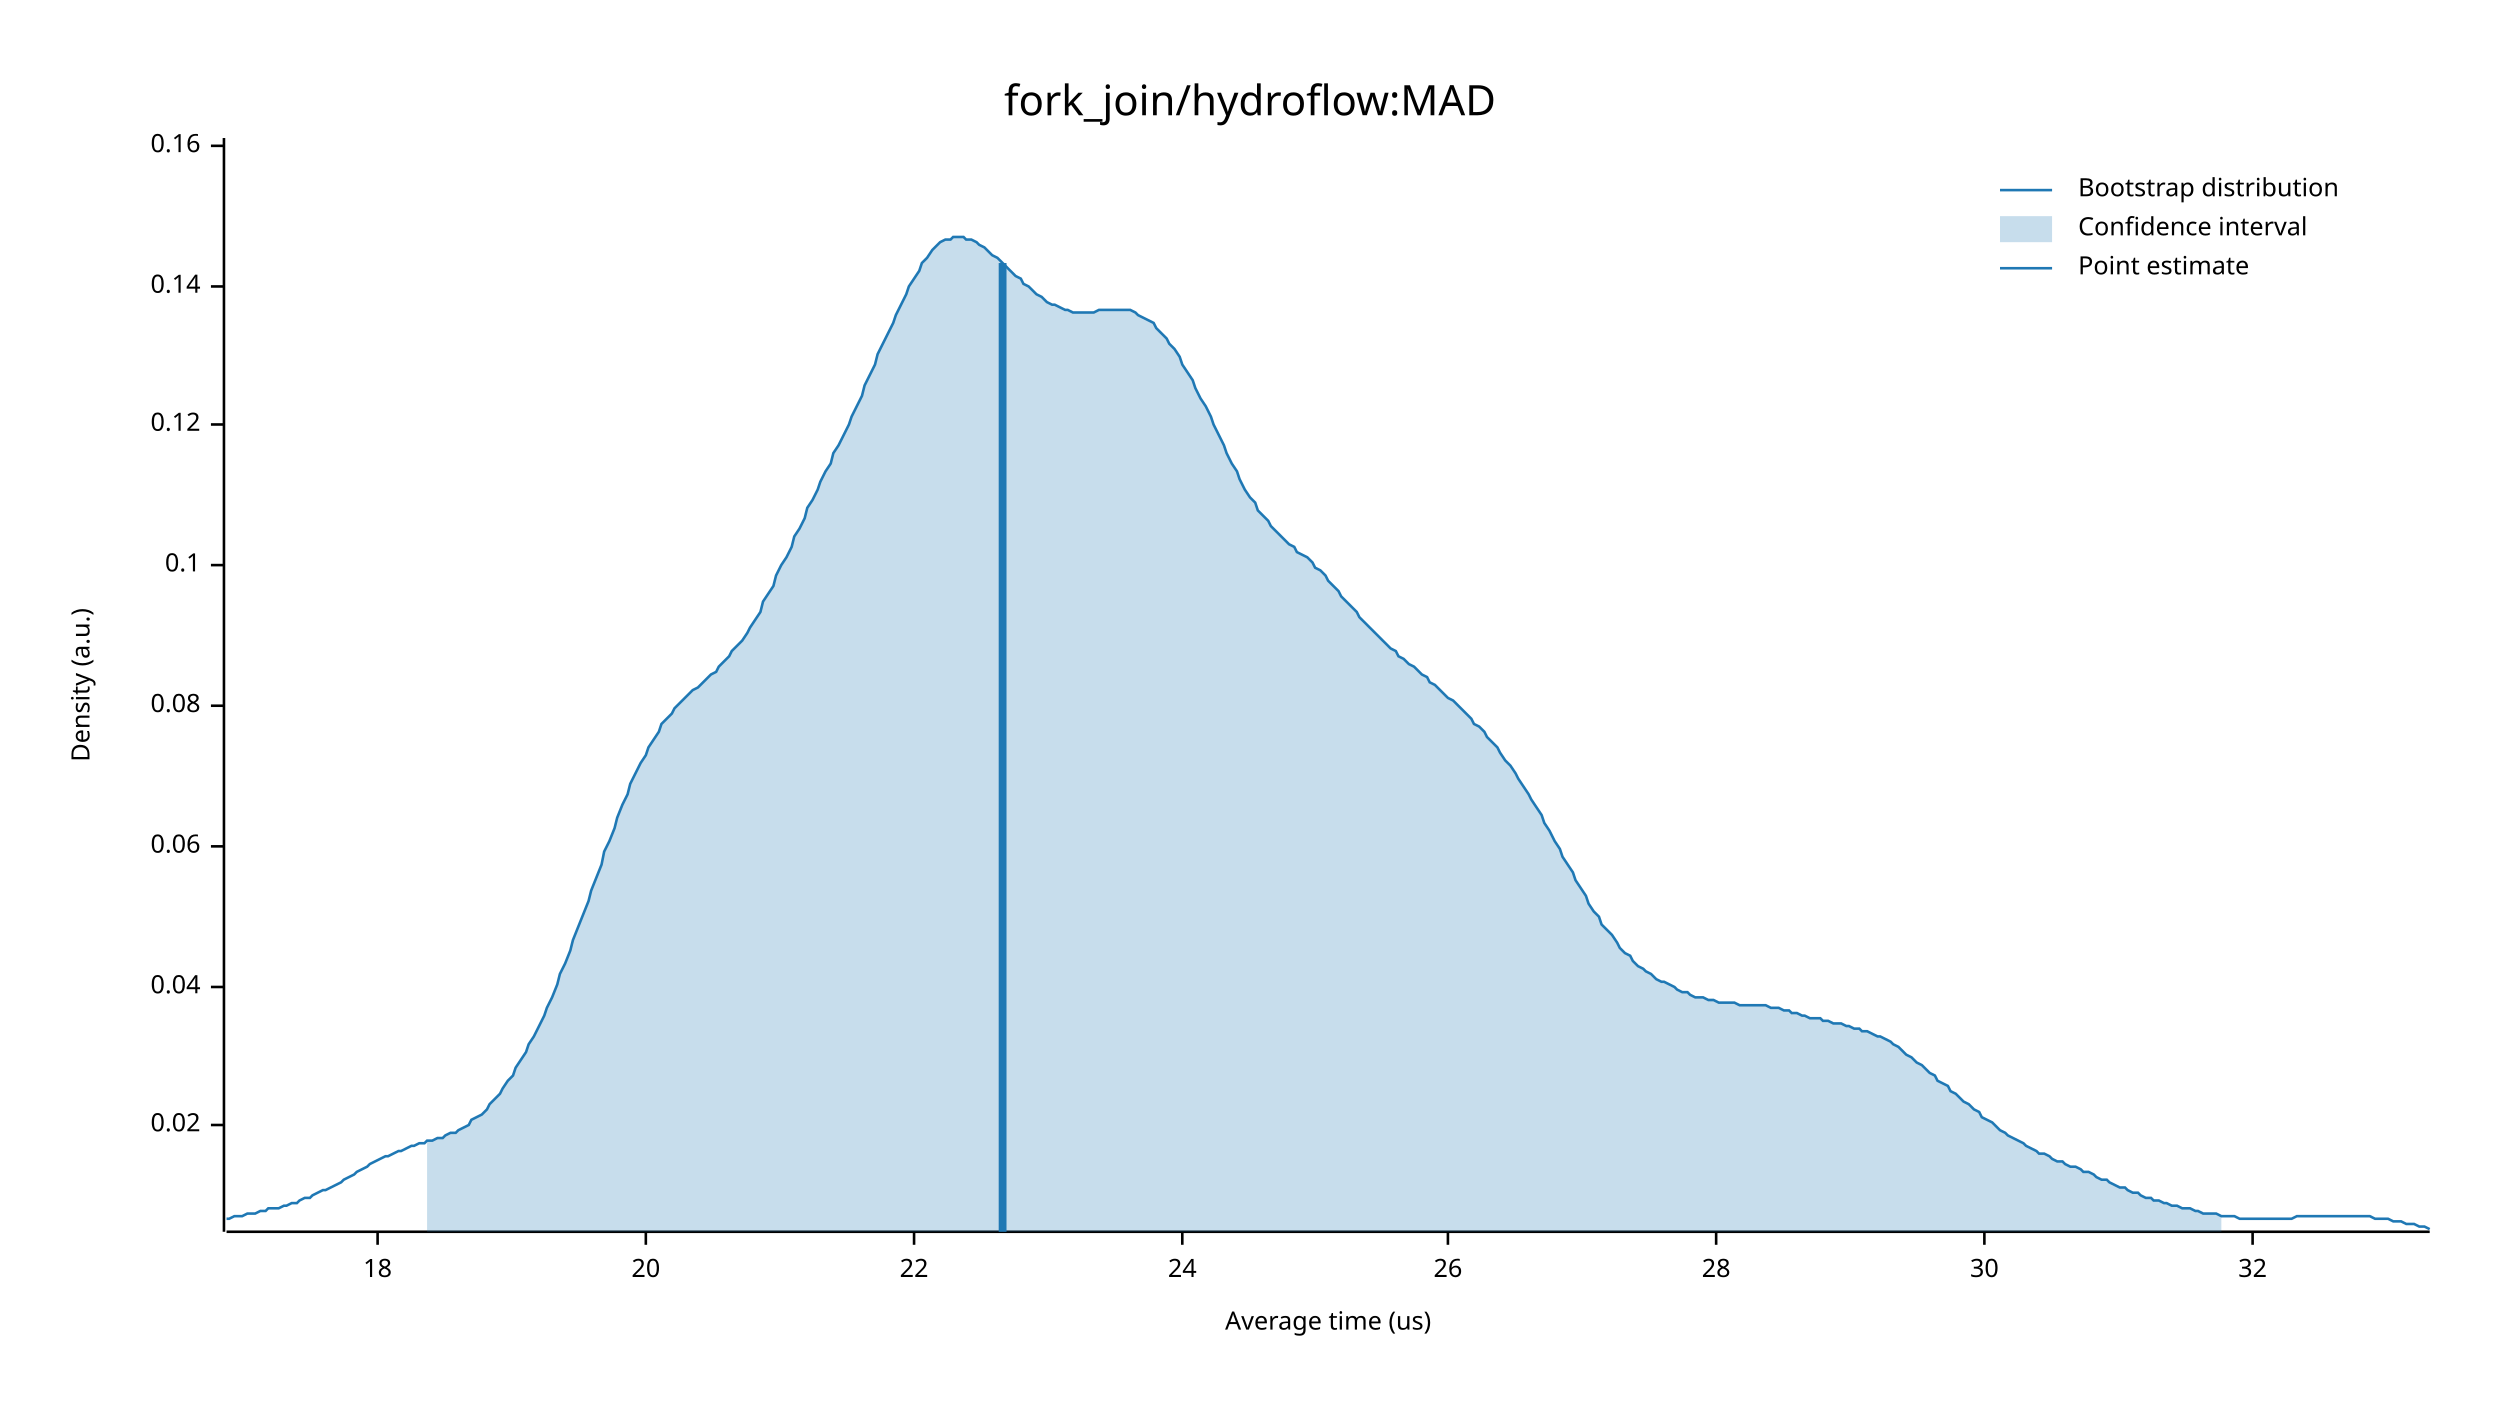
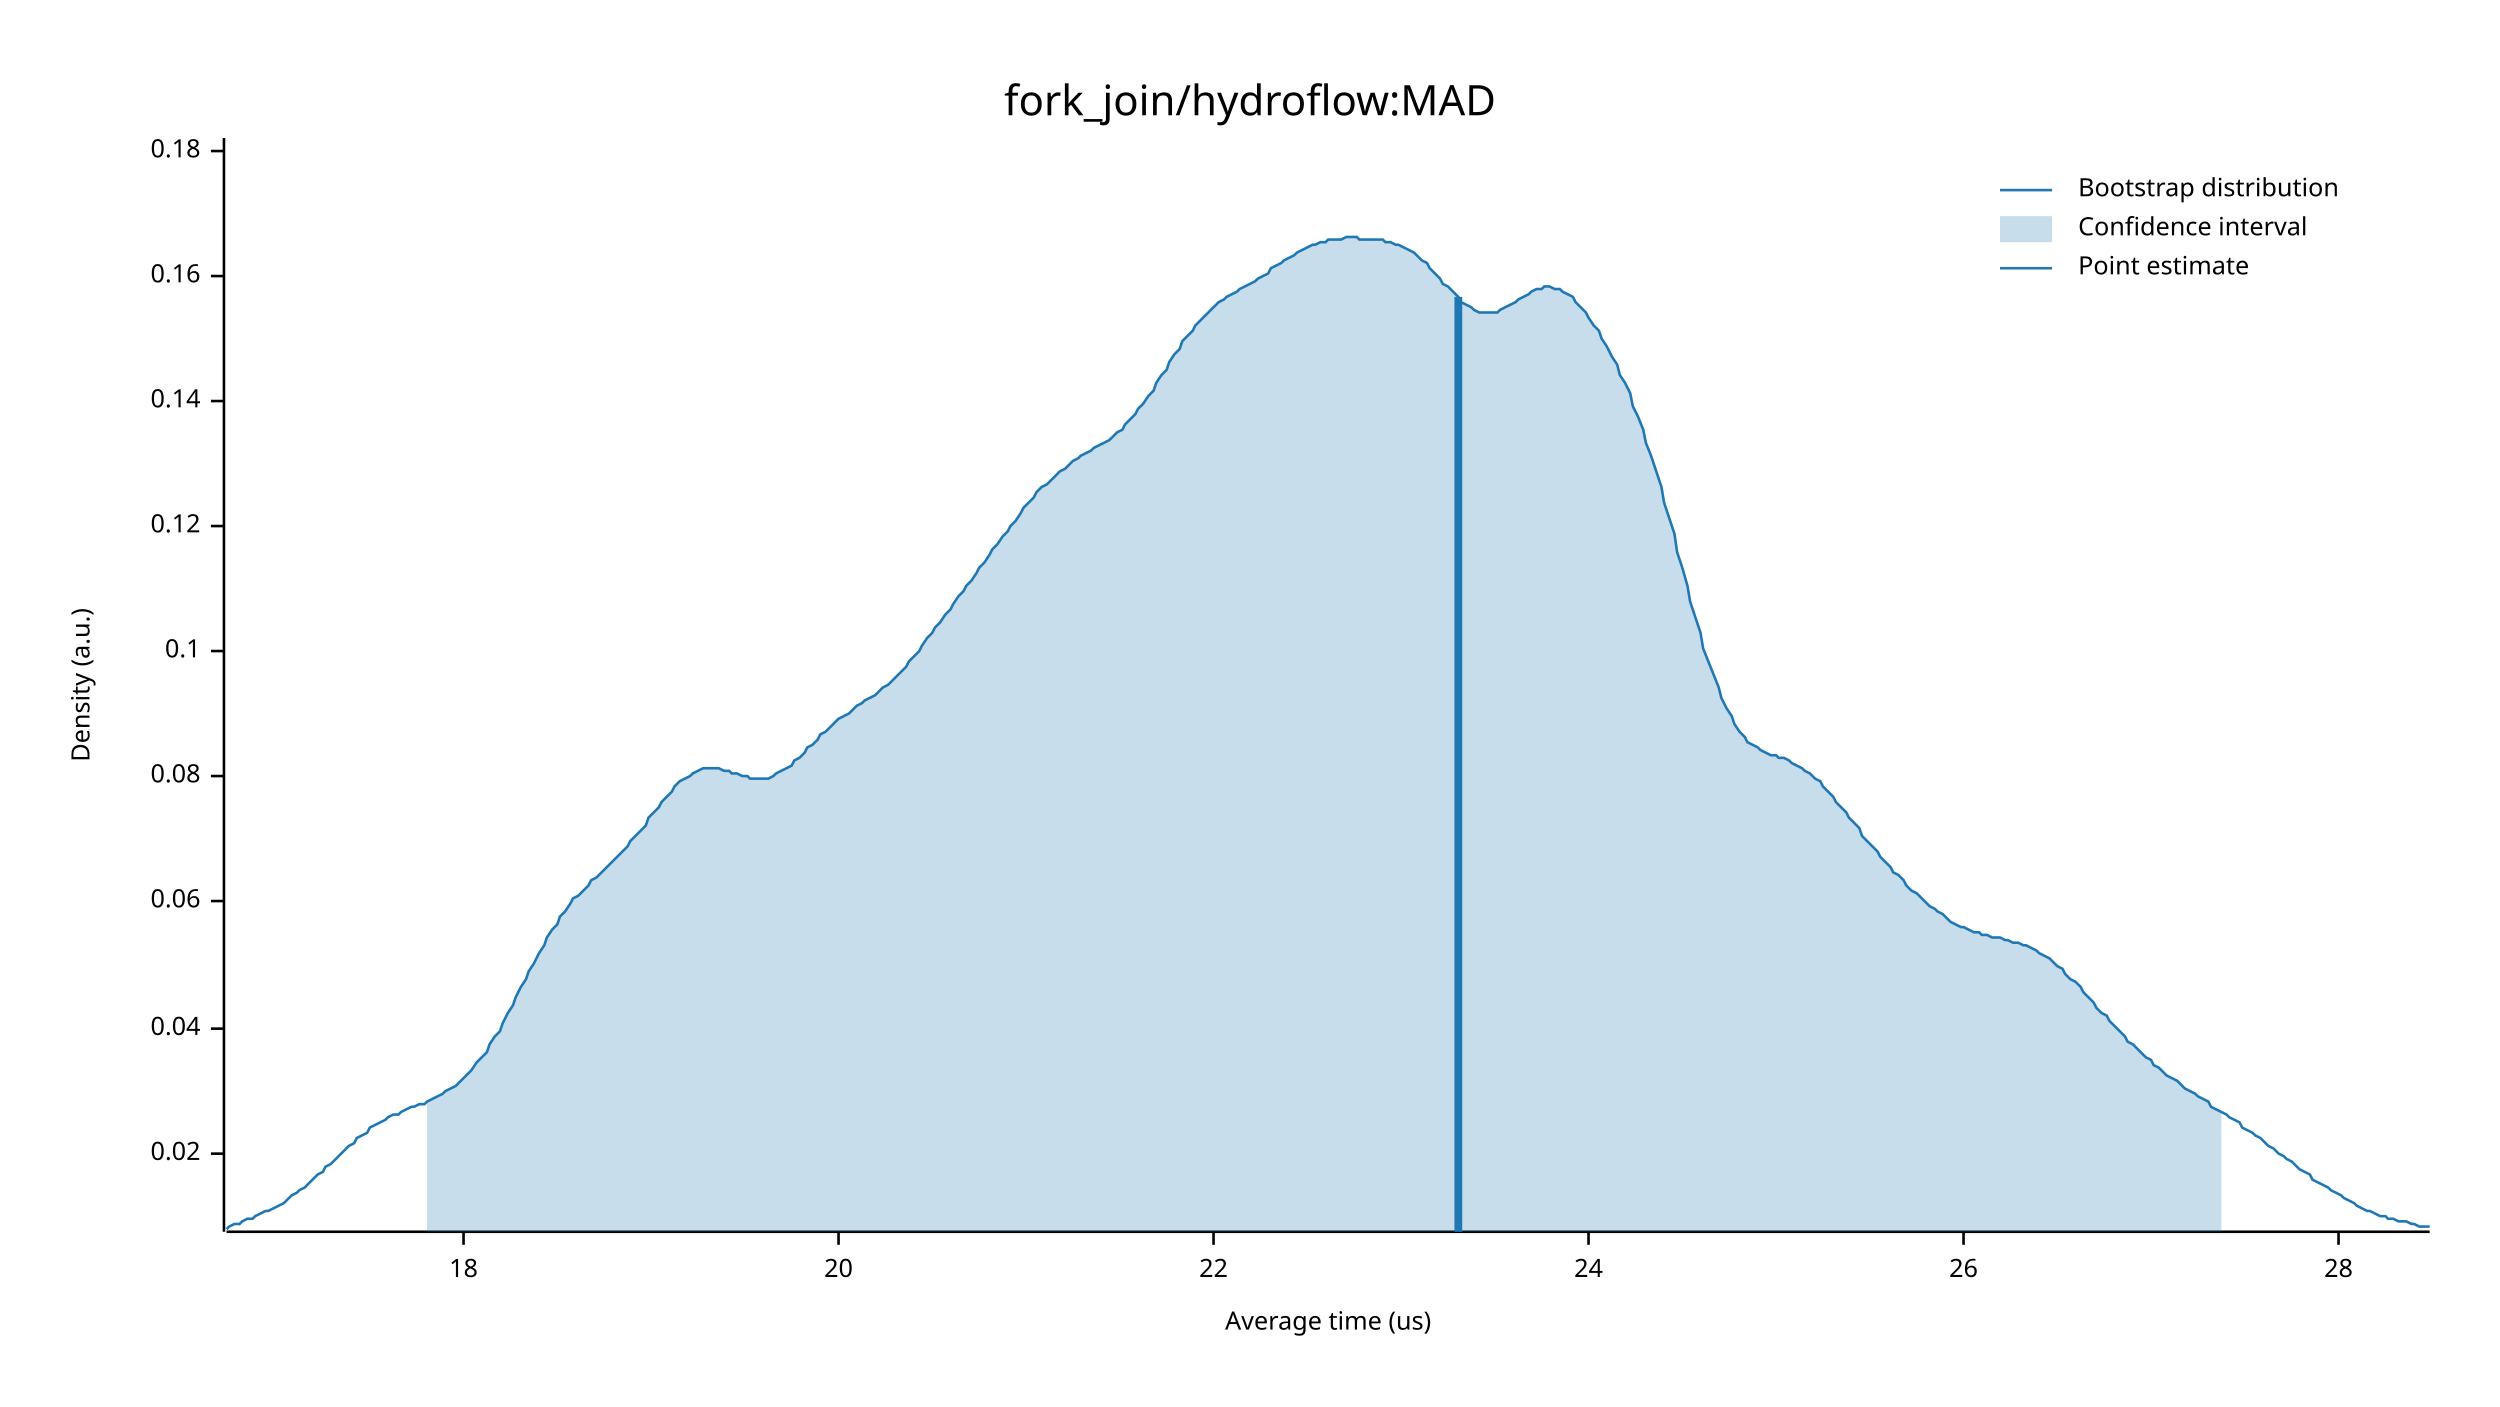
<svg xmlns="http://www.w3.org/2000/svg" width="960" height="540" viewBox="0 0 960 540">
  <text x="480" y="32" dy="0.76em" text-anchor="middle" font-family="sans-serif" font-size="16.129" opacity="1" fill="#000000">
fork_join/hydroflow:MAD
</text>
  <text x="27" y="263" dy="0.76em" text-anchor="middle" font-family="sans-serif" font-size="9.677" opacity="1" fill="#000000" transform="rotate(270, 27, 263)">
Density (a.u.)
</text>
  <text x="510" y="513" dy="-0.5ex" text-anchor="middle" font-family="sans-serif" font-size="9.677" opacity="1" fill="#000000">
Average time (us)
</text>
  <polyline fill="none" opacity="1" stroke="#000000" stroke-width="1" points="86,53 86,473 " />
-   <text x="77" y="432" dy="0.5ex" text-anchor="end" font-family="sans-serif" font-size="9.677" opacity="1" fill="#000000">
+   <text x="77" y="443" dy="0.5ex" text-anchor="end" font-family="sans-serif" font-size="9.677" opacity="1" fill="#000000">
0.02
</text>
-   <polyline fill="none" opacity="1" stroke="#000000" stroke-width="1" points="81,432 86,432 " />
-   <text x="77" y="379" dy="0.5ex" text-anchor="end" font-family="sans-serif" font-size="9.677" opacity="1" fill="#000000">
+   <polyline fill="none" opacity="1" stroke="#000000" stroke-width="1" points="81,443 86,443 " />
+   <text x="77" y="395" dy="0.5ex" text-anchor="end" font-family="sans-serif" font-size="9.677" opacity="1" fill="#000000">
0.04
</text>
-   <polyline fill="none" opacity="1" stroke="#000000" stroke-width="1" points="81,379 86,379 " />
-   <text x="77" y="325" dy="0.5ex" text-anchor="end" font-family="sans-serif" font-size="9.677" opacity="1" fill="#000000">
+   <polyline fill="none" opacity="1" stroke="#000000" stroke-width="1" points="81,395 86,395 " />
+   <text x="77" y="346" dy="0.5ex" text-anchor="end" font-family="sans-serif" font-size="9.677" opacity="1" fill="#000000">
0.06
</text>
-   <polyline fill="none" opacity="1" stroke="#000000" stroke-width="1" points="81,325 86,325 " />
-   <text x="77" y="271" dy="0.5ex" text-anchor="end" font-family="sans-serif" font-size="9.677" opacity="1" fill="#000000">
+   <polyline fill="none" opacity="1" stroke="#000000" stroke-width="1" points="81,346 86,346 " />
+   <text x="77" y="298" dy="0.5ex" text-anchor="end" font-family="sans-serif" font-size="9.677" opacity="1" fill="#000000">
0.08
</text>
-   <polyline fill="none" opacity="1" stroke="#000000" stroke-width="1" points="81,271 86,271 " />
-   <text x="77" y="217" dy="0.5ex" text-anchor="end" font-family="sans-serif" font-size="9.677" opacity="1" fill="#000000">
+   <polyline fill="none" opacity="1" stroke="#000000" stroke-width="1" points="81,298 86,298 " />
+   <text x="77" y="250" dy="0.5ex" text-anchor="end" font-family="sans-serif" font-size="9.677" opacity="1" fill="#000000">
0.1
</text>
-   <polyline fill="none" opacity="1" stroke="#000000" stroke-width="1" points="81,217 86,217 " />
-   <text x="77" y="163" dy="0.5ex" text-anchor="end" font-family="sans-serif" font-size="9.677" opacity="1" fill="#000000">
+   <polyline fill="none" opacity="1" stroke="#000000" stroke-width="1" points="81,250 86,250 " />
+   <text x="77" y="202" dy="0.5ex" text-anchor="end" font-family="sans-serif" font-size="9.677" opacity="1" fill="#000000">
0.12
</text>
-   <polyline fill="none" opacity="1" stroke="#000000" stroke-width="1" points="81,163 86,163 " />
-   <text x="77" y="110" dy="0.5ex" text-anchor="end" font-family="sans-serif" font-size="9.677" opacity="1" fill="#000000">
+   <polyline fill="none" opacity="1" stroke="#000000" stroke-width="1" points="81,202 86,202 " />
+   <text x="77" y="154" dy="0.5ex" text-anchor="end" font-family="sans-serif" font-size="9.677" opacity="1" fill="#000000">
0.14
</text>
-   <polyline fill="none" opacity="1" stroke="#000000" stroke-width="1" points="81,110 86,110 " />
-   <text x="77" y="56" dy="0.5ex" text-anchor="end" font-family="sans-serif" font-size="9.677" opacity="1" fill="#000000">
+   <polyline fill="none" opacity="1" stroke="#000000" stroke-width="1" points="81,154 86,154 " />
+   <text x="77" y="106" dy="0.5ex" text-anchor="end" font-family="sans-serif" font-size="9.677" opacity="1" fill="#000000">
0.16
</text>
-   <polyline fill="none" opacity="1" stroke="#000000" stroke-width="1" points="81,56 86,56 " />
+   <polyline fill="none" opacity="1" stroke="#000000" stroke-width="1" points="81,106 86,106 " />
+   <text x="77" y="58" dy="0.5ex" text-anchor="end" font-family="sans-serif" font-size="9.677" opacity="1" fill="#000000">
+ 0.18
+ </text>
+   <polyline fill="none" opacity="1" stroke="#000000" stroke-width="1" points="81,58 86,58 " />
  <polyline fill="none" opacity="1" stroke="#000000" stroke-width="1" points="87,473 933,473 " />
-   <text x="145" y="483" dy="0.76em" text-anchor="middle" font-family="sans-serif" font-size="9.677" opacity="1" fill="#000000">
+   <text x="178" y="483" dy="0.76em" text-anchor="middle" font-family="sans-serif" font-size="9.677" opacity="1" fill="#000000">
18
</text>
-   <polyline fill="none" opacity="1" stroke="#000000" stroke-width="1" points="145,473 145,478 " />
-   <text x="248" y="483" dy="0.76em" text-anchor="middle" font-family="sans-serif" font-size="9.677" opacity="1" fill="#000000">
+   <polyline fill="none" opacity="1" stroke="#000000" stroke-width="1" points="178,473 178,478 " />
+   <text x="322" y="483" dy="0.76em" text-anchor="middle" font-family="sans-serif" font-size="9.677" opacity="1" fill="#000000">
20
</text>
-   <polyline fill="none" opacity="1" stroke="#000000" stroke-width="1" points="248,473 248,478 " />
-   <text x="351" y="483" dy="0.76em" text-anchor="middle" font-family="sans-serif" font-size="9.677" opacity="1" fill="#000000">
+   <polyline fill="none" opacity="1" stroke="#000000" stroke-width="1" points="322,473 322,478 " />
+   <text x="466" y="483" dy="0.76em" text-anchor="middle" font-family="sans-serif" font-size="9.677" opacity="1" fill="#000000">
22
</text>
-   <polyline fill="none" opacity="1" stroke="#000000" stroke-width="1" points="351,473 351,478 " />
-   <text x="454" y="483" dy="0.76em" text-anchor="middle" font-family="sans-serif" font-size="9.677" opacity="1" fill="#000000">
+   <polyline fill="none" opacity="1" stroke="#000000" stroke-width="1" points="466,473 466,478 " />
+   <text x="610" y="483" dy="0.76em" text-anchor="middle" font-family="sans-serif" font-size="9.677" opacity="1" fill="#000000">
24
</text>
-   <polyline fill="none" opacity="1" stroke="#000000" stroke-width="1" points="454,473 454,478 " />
-   <text x="556" y="483" dy="0.76em" text-anchor="middle" font-family="sans-serif" font-size="9.677" opacity="1" fill="#000000">
+   <polyline fill="none" opacity="1" stroke="#000000" stroke-width="1" points="610,473 610,478 " />
+   <text x="754" y="483" dy="0.76em" text-anchor="middle" font-family="sans-serif" font-size="9.677" opacity="1" fill="#000000">
26
</text>
-   <polyline fill="none" opacity="1" stroke="#000000" stroke-width="1" points="556,473 556,478 " />
-   <text x="659" y="483" dy="0.76em" text-anchor="middle" font-family="sans-serif" font-size="9.677" opacity="1" fill="#000000">
+   <polyline fill="none" opacity="1" stroke="#000000" stroke-width="1" points="754,473 754,478 " />
+   <text x="898" y="483" dy="0.76em" text-anchor="middle" font-family="sans-serif" font-size="9.677" opacity="1" fill="#000000">
28
</text>
-   <polyline fill="none" opacity="1" stroke="#000000" stroke-width="1" points="659,473 659,478 " />
-   <text x="762" y="483" dy="0.76em" text-anchor="middle" font-family="sans-serif" font-size="9.677" opacity="1" fill="#000000">
- 30
- </text>
-   <polyline fill="none" opacity="1" stroke="#000000" stroke-width="1" points="762,473 762,478 " />
-   <text x="865" y="483" dy="0.76em" text-anchor="middle" font-family="sans-serif" font-size="9.677" opacity="1" fill="#000000">
- 32
- </text>
-   <polyline fill="none" opacity="1" stroke="#000000" stroke-width="1" points="865,473 865,478 " />
-   <polyline fill="none" opacity="1" stroke="#1F78B4" stroke-width="1" points="87,468 88,468 90,467 92,467 93,467 95,466 97,466 98,466 100,465 102,465 103,464 105,464 107,464 109,463 110,463 112,462 114,462 115,461 117,460 119,460 120,459 122,458 124,457 125,457 127,456 129,455 131,454 132,453 134,452 136,451 137,450 139,449 141,448 142,447 144,446 146,445 148,444 149,444 151,443 153,442 154,442 156,441 158,440 159,440 161,439 163,439 164,438 166,438 168,437 170,437 171,436 173,435 175,435 176,434 178,433 180,432 181,430 183,429 185,428 187,426 188,424 190,422 192,420 193,418 195,415 197,413 198,410 200,407 202,404 203,401 205,398 207,394 209,390 210,387 212,383 214,378 215,374 217,370 219,365 220,361 222,356 224,351 226,346 227,342 229,337 231,332 232,327 234,323 236,318 237,314 239,309 241,305 242,301 244,297 246,293 248,290 249,287 251,284 253,281 254,278 256,276 258,274 259,272 261,270 263,268 265,266 266,265 268,264 270,262 271,261 273,259 275,258 276,256 278,254 280,252 281,250 283,248 285,246 287,243 288,241 290,238 292,235 293,231 295,228 297,225 298,221 300,217 302,214 304,210 305,206 307,203 309,199 310,195 312,192 314,188 315,185 317,181 319,178 320,174 322,171 324,167 326,163 327,160 329,156 331,152 332,148 334,144 336,140 337,136 339,132 341,128 343,124 344,121 346,117 348,113 349,110 351,107 353,104 354,101 356,99 358,96 359,95 361,93 363,92 365,92 366,91 368,91 370,91 371,92 373,92 375,93 376,94 378,95 380,97 381,98 383,99 385,101 387,103 388,104 390,106 392,107 393,109 395,110 397,112 398,113 400,114 402,116 404,117 405,117 407,118 409,119 410,119 412,120 414,120 415,120 417,120 419,120 420,120 422,119 424,119 426,119 427,119 429,119 431,119 432,119 434,119 436,120 437,121 439,122 441,123 443,124 444,126 446,128 448,130 449,132 451,134 453,137 454,140 456,143 458,146 459,149 461,153 463,156 465,160 466,163 468,167 470,171 471,174 473,178 475,181 476,184 478,188 480,191 482,193 483,196 485,198 487,200 488,202 490,204 492,206 493,207 495,209 497,210 498,212 500,213 502,214 504,216 505,218 507,219 509,221 510,223 512,225 514,227 515,229 517,231 519,233 521,235 522,237 524,239 526,241 527,242 529,244 531,246 532,247 534,249 536,250 537,252 539,253 541,255 543,256 544,257 546,259 548,260 549,262 551,263 553,265 554,266 556,268 558,269 560,271 561,272 563,274 565,276 566,278 568,279 570,281 571,283 573,285 575,287 576,289 578,292 580,294 582,297 583,299 585,302 587,305 588,307 590,310 592,313 593,316 595,319 597,323 599,326 600,329 602,332 604,335 605,338 607,341 609,344 610,347 612,350 614,352 615,355 617,357 619,359 621,362 622,364 624,366 626,367 627,369 629,371 631,372 632,373 634,374 636,376 638,377 639,377 641,378 643,379 644,380 646,381 648,381 649,382 651,383 653,383 654,383 656,384 658,384 660,385 661,385 663,385 665,385 666,385 668,386 670,386 671,386 673,386 675,386 676,386 678,386 680,387 682,387 683,387 685,388 687,388 688,389 690,389 692,390 693,390 695,391 697,391 699,391 700,392 702,392 704,393 705,393 707,393 709,394 710,394 712,395 714,395 715,396 717,396 719,397 721,398 722,398 724,399 726,400 727,401 729,402 731,404 732,405 734,406 736,408 738,409 739,410 741,412 743,413 744,415 746,416 748,417 749,419 751,420 753,422 754,423 756,424 758,426 760,427 761,429 763,430 765,431 766,432 768,434 770,435 771,436 773,437 775,438 777,439 778,440 780,441 782,442 783,443 785,443 787,444 788,445 790,446 792,446 793,447 795,448 797,448 799,449 800,450 802,450 804,451 805,452 807,453 809,453 810,454 812,455 814,456 816,456 817,457 819,458 821,458 822,459 824,460 826,460 827,461 829,461 831,462 832,462 834,463 836,463 838,464 839,464 841,464 843,465 844,465 846,466 848,466 849,466 851,466 853,467 855,467 856,467 858,467 860,468 861,468 863,468 865,468 866,468 868,468 870,468 871,468 873,468 875,468 877,468 878,468 880,468 882,467 883,467 885,467 887,467 888,467 890,467 892,467 894,467 895,467 897,467 899,467 900,467 902,467 904,467 905,467 907,467 909,467 910,467 912,468 914,468 916,468 917,468 919,469 921,469 922,469 924,470 926,470 927,470 929,471 931,471 933,472 " />
-   <polygon opacity="0.25" fill="#1F78B4" points="164,438 166,438 168,437 170,437 171,436 173,435 175,435 176,434 178,433 180,432 181,430 183,429 185,428 187,426 188,424 190,422 192,420 193,418 195,415 197,413 198,410 200,407 202,404 203,401 205,398 207,394 209,390 210,387 212,383 214,378 215,374 217,370 219,365 220,361 222,356 224,351 226,346 227,342 229,337 231,332 232,327 234,323 236,318 237,314 239,309 241,305 242,301 244,297 246,293 248,290 249,287 251,284 253,281 254,278 256,276 258,274 259,272 261,270 263,268 265,266 266,265 268,264 270,262 271,261 273,259 275,258 276,256 278,254 280,252 281,250 283,248 285,246 287,243 288,241 290,238 292,235 293,231 295,228 297,225 298,221 300,217 302,214 304,210 305,206 307,203 309,199 310,195 312,192 314,188 315,185 317,181 319,178 320,174 322,171 324,167 326,163 327,160 329,156 331,152 332,148 334,144 336,140 337,136 339,132 341,128 343,124 344,121 346,117 348,113 349,110 351,107 353,104 354,101 356,99 358,96 359,95 361,93 363,92 365,92 366,91 368,91 370,91 371,92 373,92 375,93 376,94 378,95 380,97 381,98 383,99 385,101 387,103 388,104 390,106 392,107 393,109 395,110 397,112 398,113 400,114 402,116 404,117 405,117 407,118 409,119 410,119 412,120 414,120 415,120 417,120 419,120 420,120 422,119 424,119 426,119 427,119 429,119 431,119 432,119 434,119 436,120 437,121 439,122 441,123 443,124 444,126 446,128 448,130 449,132 451,134 453,137 454,140 456,143 458,146 459,149 461,153 463,156 465,160 466,163 468,167 470,171 471,174 473,178 475,181 476,184 478,188 480,191 482,193 483,196 485,198 487,200 488,202 490,204 492,206 493,207 495,209 497,210 498,212 500,213 502,214 504,216 505,218 507,219 509,221 510,223 512,225 514,227 515,229 517,231 519,233 521,235 522,237 524,239 526,241 527,242 529,244 531,246 532,247 534,249 536,250 537,252 539,253 541,255 543,256 544,257 546,259 548,260 549,262 551,263 553,265 554,266 556,268 558,269 560,271 561,272 563,274 565,276 566,278 568,279 570,281 571,283 573,285 575,287 576,289 578,292 580,294 582,297 583,299 585,302 587,305 588,307 590,310 592,313 593,316 595,319 597,323 599,326 600,329 602,332 604,335 605,338 607,341 609,344 610,347 612,350 614,352 615,355 617,357 619,359 621,362 622,364 624,366 626,367 627,369 629,371 631,372 632,373 634,374 636,376 638,377 639,377 641,378 643,379 644,380 646,381 648,381 649,382 651,383 653,383 654,383 656,384 658,384 660,385 661,385 663,385 665,385 666,385 668,386 670,386 671,386 673,386 675,386 676,386 678,386 680,387 682,387 683,387 685,388 687,388 688,389 690,389 692,390 693,390 695,391 697,391 699,391 700,392 702,392 704,393 705,393 707,393 709,394 710,394 712,395 714,395 715,396 717,396 719,397 721,398 722,398 724,399 726,400 727,401 729,402 731,404 732,405 734,406 736,408 738,409 739,410 741,412 743,413 744,415 746,416 748,417 749,419 751,420 753,422 754,423 756,424 758,426 760,427 761,429 763,430 765,431 766,432 768,434 770,435 771,436 773,437 775,438 777,439 778,440 780,441 782,442 783,443 785,443 787,444 788,445 790,446 792,446 793,447 795,448 797,448 799,449 800,450 802,450 804,451 805,452 807,453 809,453 810,454 812,455 814,456 816,456 817,457 819,458 821,458 822,459 824,460 826,460 827,461 829,461 831,462 832,462 834,463 836,463 838,464 839,464 841,464 843,465 844,465 846,466 848,466 849,466 851,466 853,467 853,473 164,473 " />
-   <polyline fill="none" opacity="1" stroke="#1F78B4" stroke-width="3" points="385,473 385,101 " />
+   <polyline fill="none" opacity="1" stroke="#000000" stroke-width="1" points="898,473 898,478 " />
+   <polyline fill="none" opacity="1" stroke="#1F78B4" stroke-width="1" points="87,472 88,471 90,470 92,470 93,469 95,468 97,468 98,467 100,466 102,465 103,465 105,464 107,463 109,462 110,461 112,459 114,458 115,457 117,456 119,454 120,453 122,451 124,450 125,448 127,447 129,445 131,443 132,442 134,440 136,439 137,437 139,436 141,435 142,433 144,432 146,431 148,430 149,429 151,428 153,428 154,427 156,426 158,425 159,425 161,424 163,424 164,423 166,422 168,421 170,420 171,419 173,418 175,417 176,416 178,414 180,412 181,411 183,408 185,406 187,404 188,401 190,398 192,396 193,393 195,389 197,386 198,383 200,379 202,376 203,373 205,370 207,366 209,363 210,360 212,357 214,355 215,352 217,350 219,347 220,345 222,344 224,342 226,340 227,338 229,337 231,335 232,334 234,332 236,330 237,329 239,327 241,325 242,323 244,321 246,319 248,317 249,314 251,312 253,310 254,308 256,306 258,304 259,302 261,300 263,299 265,298 266,297 268,296 270,295 271,295 273,295 275,295 276,295 278,296 280,296 281,297 283,297 285,298 287,298 288,299 290,299 292,299 293,299 295,299 297,298 298,297 300,296 302,295 304,294 305,292 307,291 309,289 310,287 312,286 314,284 315,282 317,281 319,279 320,278 322,276 324,275 326,274 327,273 329,271 331,270 332,269 334,268 336,267 337,266 339,264 341,263 343,261 344,260 346,258 348,256 349,254 351,252 353,250 354,248 356,245 358,243 359,241 361,239 363,236 365,234 366,232 368,229 370,227 371,225 373,223 375,220 376,218 378,216 380,213 381,211 383,209 385,206 387,204 388,202 390,200 392,197 393,195 395,193 397,191 398,189 400,187 402,186 404,184 405,183 407,181 409,180 410,179 412,177 414,176 415,175 417,174 419,173 420,172 422,171 424,170 426,169 427,168 429,166 431,165 432,163 434,161 436,159 437,157 439,155 441,152 443,150 444,147 446,144 448,142 449,139 451,136 453,134 454,131 456,129 458,127 459,125 461,123 463,121 465,119 466,118 468,116 470,115 471,114 473,113 475,112 476,111 478,110 480,109 482,108 483,107 485,106 487,105 488,103 490,102 492,101 493,100 495,99 497,98 498,97 500,96 502,95 504,94 505,94 507,93 509,93 510,92 512,92 514,92 515,92 517,91 519,91 521,91 522,92 524,92 526,92 527,92 529,92 531,92 532,93 534,93 536,94 537,94 539,95 541,96 543,97 544,98 546,100 548,101 549,103 551,105 553,107 554,109 556,110 558,112 560,114 561,116 563,117 565,118 566,119 568,120 570,120 571,120 573,120 575,120 576,119 578,118 580,117 582,116 583,115 585,114 587,113 588,112 590,111 592,111 593,110 595,110 597,111 599,111 600,112 602,113 604,114 605,116 607,118 609,120 610,122 612,125 614,127 615,130 617,133 619,137 621,140 622,144 624,147 626,151 627,156 629,160 631,165 632,170 634,175 636,181 638,187 639,193 641,199 643,205 644,212 646,218 648,225 649,231 651,237 653,243 654,249 656,254 658,259 660,264 661,268 663,272 665,275 666,278 668,281 670,283 671,285 673,286 675,287 676,288 678,289 680,290 682,290 683,291 685,291 687,292 688,293 690,294 692,295 693,296 695,297 697,299 699,300 700,302 702,304 704,306 705,308 707,310 709,312 710,314 712,316 714,318 715,321 717,323 719,325 721,327 722,329 724,331 726,333 727,335 729,336 731,338 732,340 734,342 736,343 738,345 739,346 741,348 743,349 744,350 746,351 748,353 749,354 751,355 753,356 754,356 756,357 758,358 760,358 761,359 763,359 765,360 766,360 768,360 770,361 771,361 773,362 775,362 777,363 778,363 780,364 782,365 783,366 785,367 787,368 788,369 790,371 792,372 793,374 795,376 797,377 799,379 800,381 802,383 804,385 805,387 807,389 809,390 810,392 812,394 814,396 816,398 817,400 819,401 821,403 822,404 824,406 826,407 827,409 829,410 831,412 832,413 834,414 836,415 838,417 839,418 841,419 843,420 844,421 846,422 848,423 849,425 851,426 853,427 855,428 856,429 858,430 860,431 861,433 863,434 865,435 866,436 868,437 870,439 871,440 873,441 875,443 877,444 878,445 880,446 882,448 883,449 885,450 887,451 888,453 890,454 892,455 894,456 895,457 897,458 899,459 900,460 902,461 904,462 905,463 907,464 909,465 910,465 912,466 914,467 916,467 917,468 919,468 921,469 922,469 924,469 926,470 927,470 929,471 931,471 933,471 " />
+   <polygon opacity="0.25" fill="#1F78B4" points="164,423 166,422 168,421 170,420 171,419 173,418 175,417 176,416 178,414 180,412 181,411 183,408 185,406 187,404 188,401 190,398 192,396 193,393 195,389 197,386 198,383 200,379 202,376 203,373 205,370 207,366 209,363 210,360 212,357 214,355 215,352 217,350 219,347 220,345 222,344 224,342 226,340 227,338 229,337 231,335 232,334 234,332 236,330 237,329 239,327 241,325 242,323 244,321 246,319 248,317 249,314 251,312 253,310 254,308 256,306 258,304 259,302 261,300 263,299 265,298 266,297 268,296 270,295 271,295 273,295 275,295 276,295 278,296 280,296 281,297 283,297 285,298 287,298 288,299 290,299 292,299 293,299 295,299 297,298 298,297 300,296 302,295 304,294 305,292 307,291 309,289 310,287 312,286 314,284 315,282 317,281 319,279 320,278 322,276 324,275 326,274 327,273 329,271 331,270 332,269 334,268 336,267 337,266 339,264 341,263 343,261 344,260 346,258 348,256 349,254 351,252 353,250 354,248 356,245 358,243 359,241 361,239 363,236 365,234 366,232 368,229 370,227 371,225 373,223 375,220 376,218 378,216 380,213 381,211 383,209 385,206 387,204 388,202 390,200 392,197 393,195 395,193 397,191 398,189 400,187 402,186 404,184 405,183 407,181 409,180 410,179 412,177 414,176 415,175 417,174 419,173 420,172 422,171 424,170 426,169 427,168 429,166 431,165 432,163 434,161 436,159 437,157 439,155 441,152 443,150 444,147 446,144 448,142 449,139 451,136 453,134 454,131 456,129 458,127 459,125 461,123 463,121 465,119 466,118 468,116 470,115 471,114 473,113 475,112 476,111 478,110 480,109 482,108 483,107 485,106 487,105 488,103 490,102 492,101 493,100 495,99 497,98 498,97 500,96 502,95 504,94 505,94 507,93 509,93 510,92 512,92 514,92 515,92 517,91 519,91 521,91 522,92 524,92 526,92 527,92 529,92 531,92 532,93 534,93 536,94 537,94 539,95 541,96 543,97 544,98 546,100 548,101 549,103 551,105 553,107 554,109 556,110 558,112 560,114 561,116 563,117 565,118 566,119 568,120 570,120 571,120 573,120 575,120 576,119 578,118 580,117 582,116 583,115 585,114 587,113 588,112 590,111 592,111 593,110 595,110 597,111 599,111 600,112 602,113 604,114 605,116 607,118 609,120 610,122 612,125 614,127 615,130 617,133 619,137 621,140 622,144 624,147 626,151 627,156 629,160 631,165 632,170 634,175 636,181 638,187 639,193 641,199 643,205 644,212 646,218 648,225 649,231 651,237 653,243 654,249 656,254 658,259 660,264 661,268 663,272 665,275 666,278 668,281 670,283 671,285 673,286 675,287 676,288 678,289 680,290 682,290 683,291 685,291 687,292 688,293 690,294 692,295 693,296 695,297 697,299 699,300 700,302 702,304 704,306 705,308 707,310 709,312 710,314 712,316 714,318 715,321 717,323 719,325 721,327 722,329 724,331 726,333 727,335 729,336 731,338 732,340 734,342 736,343 738,345 739,346 741,348 743,349 744,350 746,351 748,353 749,354 751,355 753,356 754,356 756,357 758,358 760,358 761,359 763,359 765,360 766,360 768,360 770,361 771,361 773,362 775,362 777,363 778,363 780,364 782,365 783,366 785,367 787,368 788,369 790,371 792,372 793,374 795,376 797,377 799,379 800,381 802,383 804,385 805,387 807,389 809,390 810,392 812,394 814,396 816,398 817,400 819,401 821,403 822,404 824,406 826,407 827,409 829,410 831,412 832,413 834,414 836,415 838,417 839,418 841,419 843,420 844,421 846,422 848,423 849,425 851,426 853,427 853,473 164,473 " />
+   <polyline fill="none" opacity="1" stroke="#1F78B4" stroke-width="3" points="560,473 560,114 " />
  <text x="798" y="68" dy="0.76em" text-anchor="start" font-family="sans-serif" font-size="9.677" opacity="1" fill="#000000">
Bootstrap distribution
</text>
  <text x="798" y="83" dy="0.76em" text-anchor="start" font-family="sans-serif" font-size="9.677" opacity="1" fill="#000000">
Confidence interval
</text>
  <text x="798" y="98" dy="0.76em" text-anchor="start" font-family="sans-serif" font-size="9.677" opacity="1" fill="#000000">
Point estimate
</text>
  <polyline fill="none" opacity="1" stroke="#1F78B4" stroke-width="1" points="768,73 788,73 " />
  <rect x="768" y="83" width="20" height="10" opacity="0.25" fill="#1F78B4" stroke="none" />
  <polyline fill="none" opacity="1" stroke="#1F78B4" stroke-width="1" points="768,103 788,103 " />
</svg>
